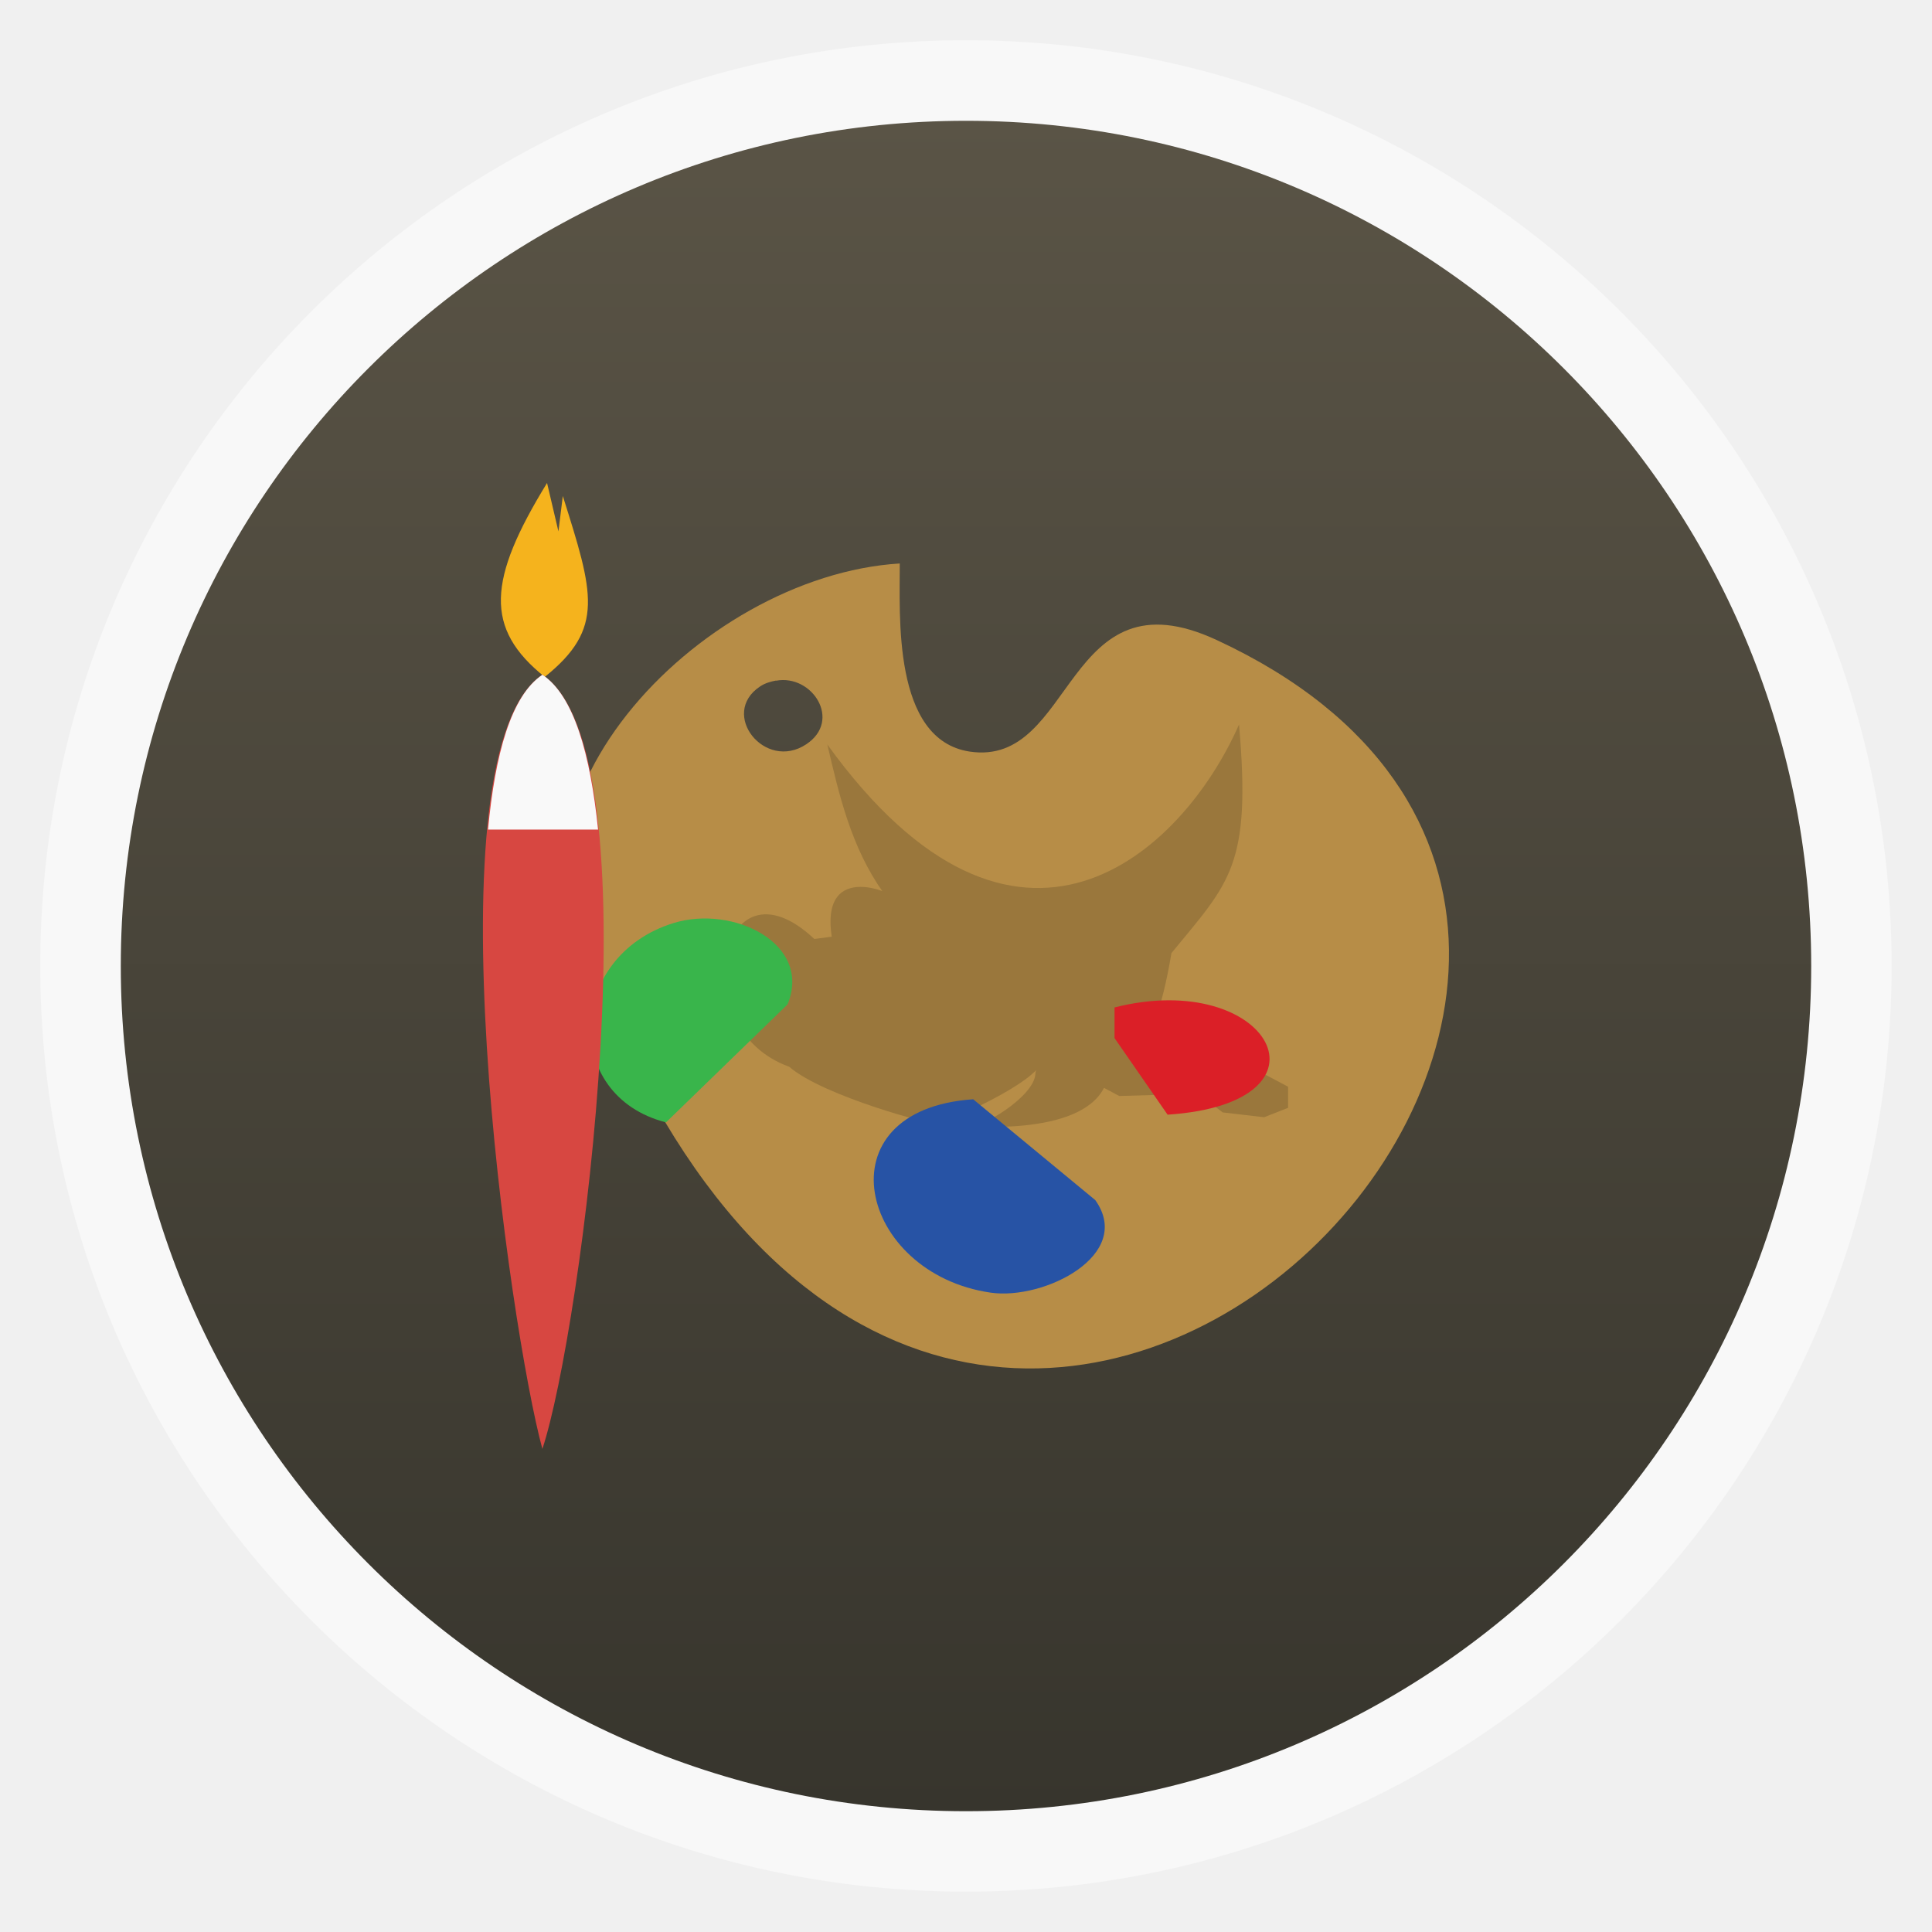
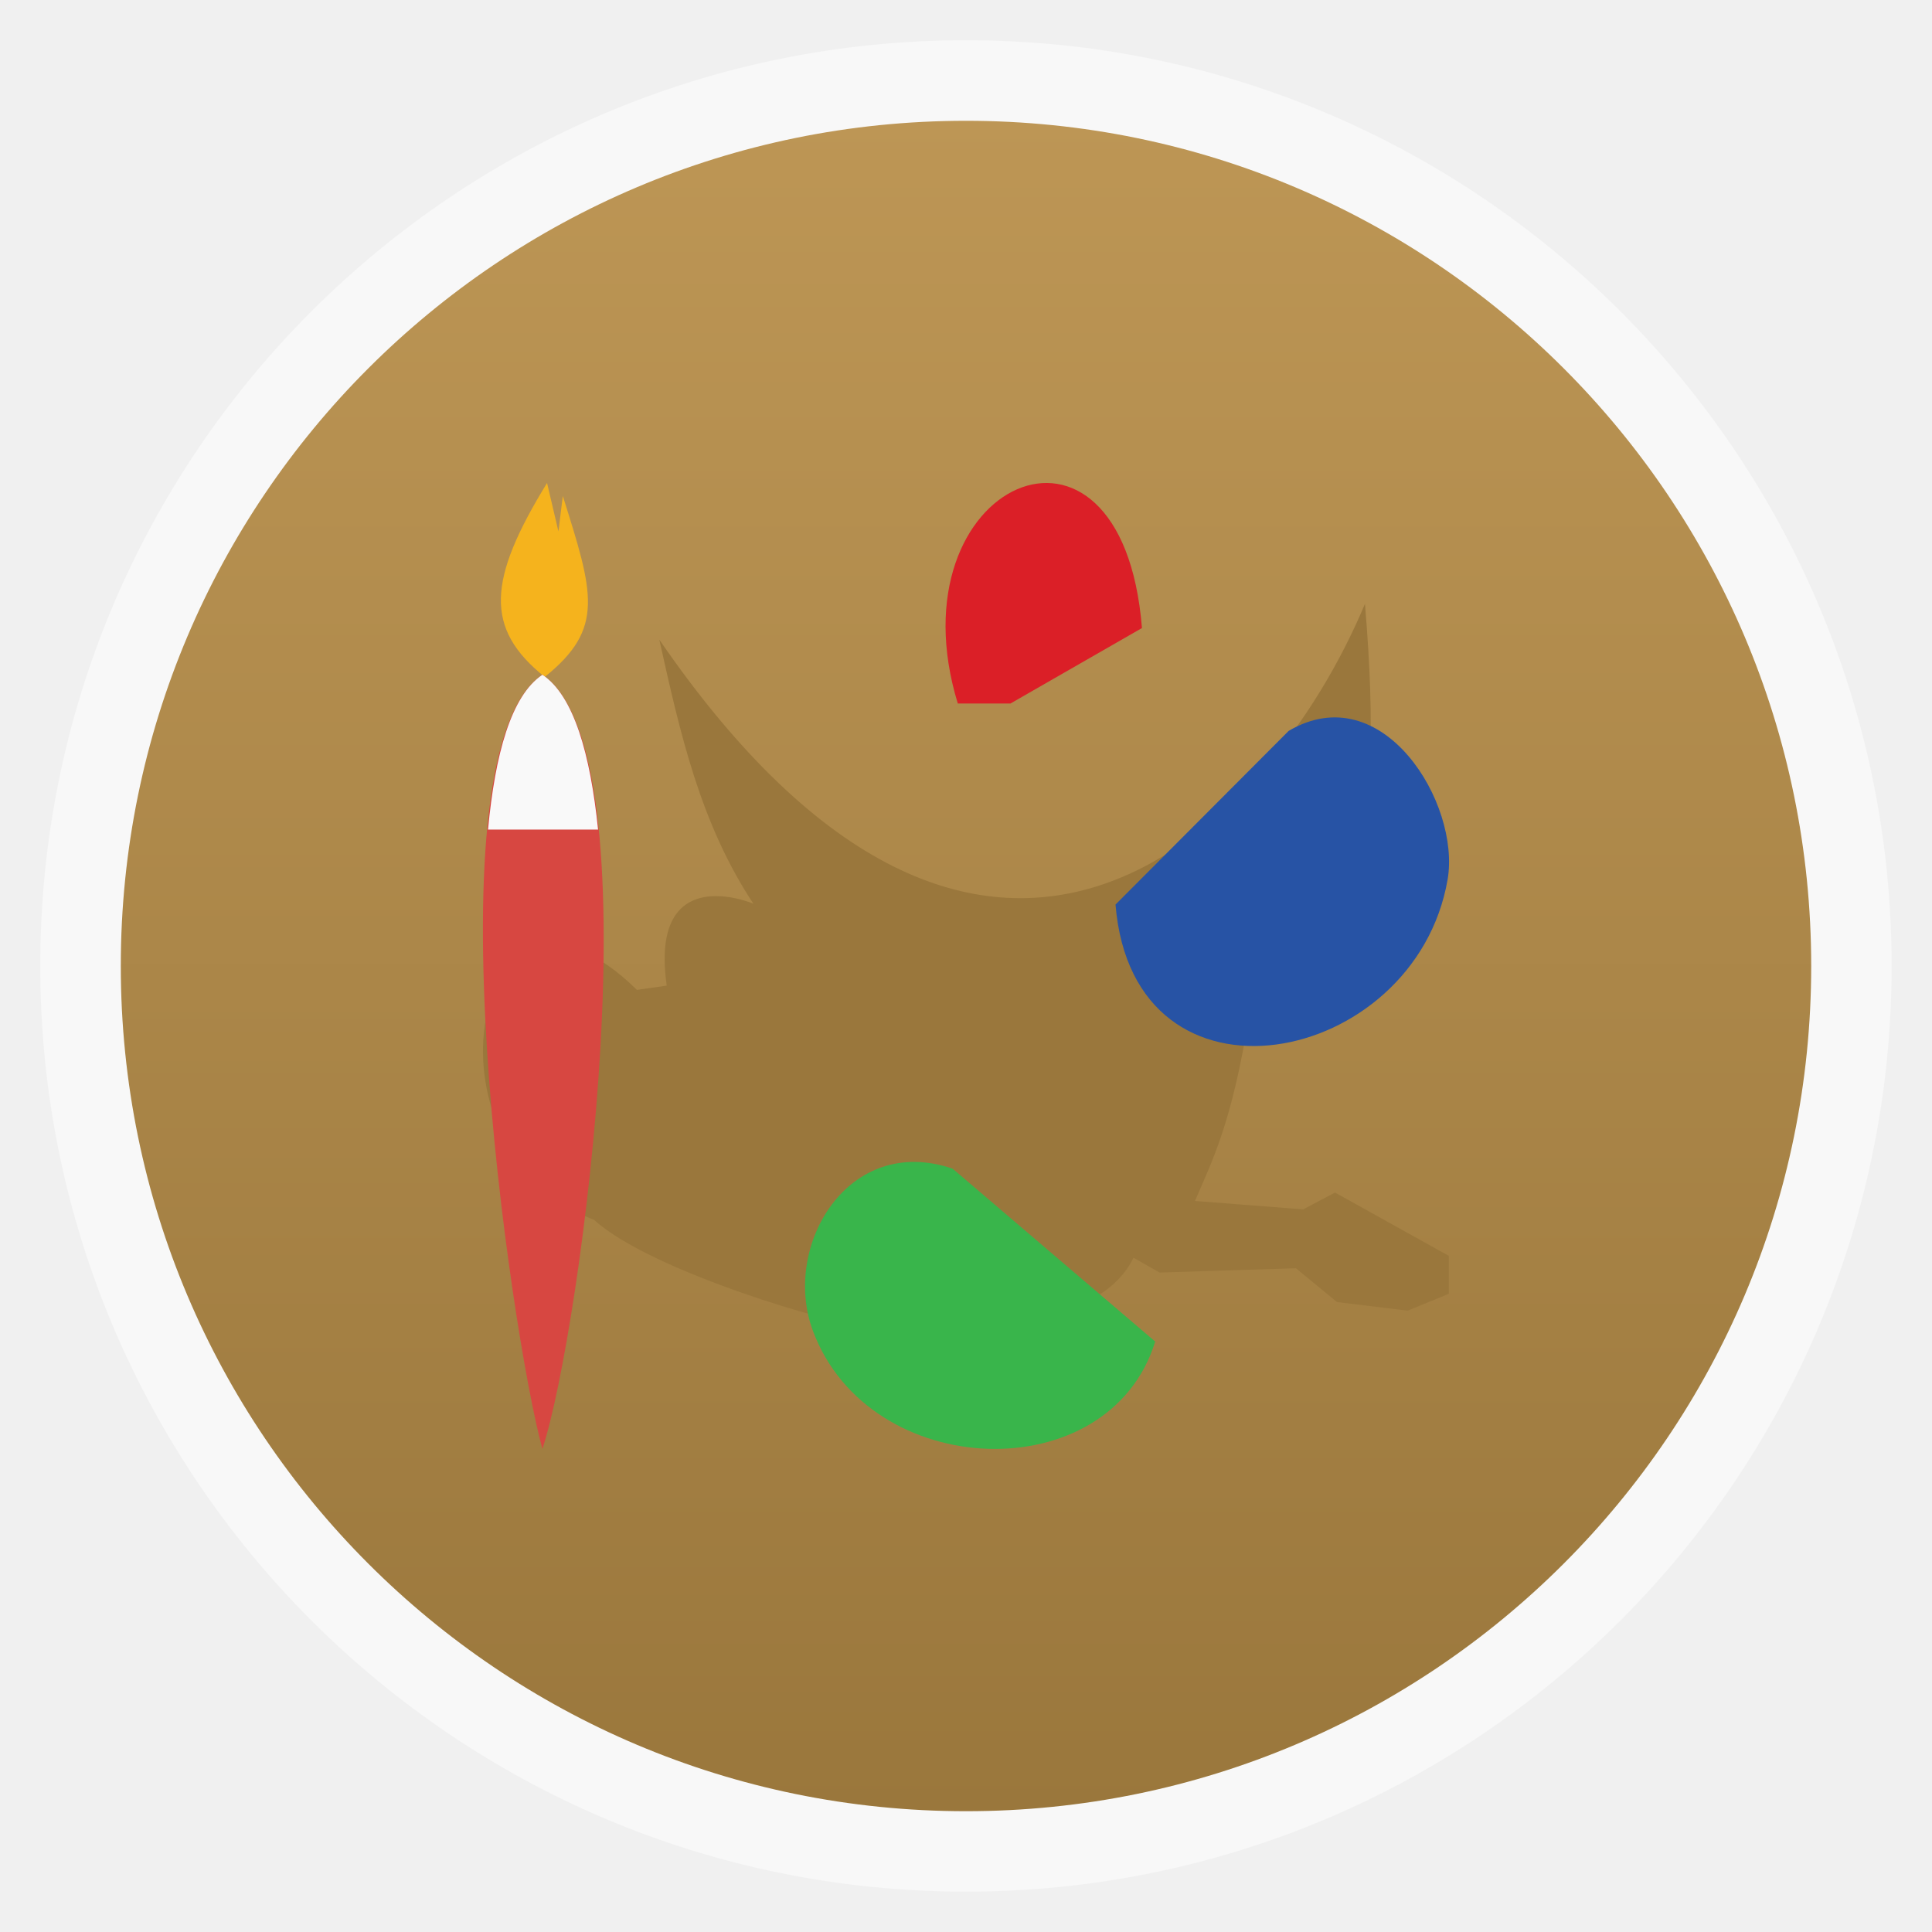
<svg xmlns="http://www.w3.org/2000/svg" xmlns:xlink="http://www.w3.org/1999/xlink" width="48" viewBox="0 0 13.547 13.547" height="48">
  <defs>
    <linearGradient id="linearGradient4460">
-       <stop offset="0" style="stop-color:#37352d" />
-       <stop offset="1" style="stop-color:#5a5446" />
+       <stop offset="0" style="stop-color:#9a773c" />
+       <stop offset="1" style="stop-color:#bd9655" />
    </linearGradient>
    <linearGradient gradientTransform="matrix(1.10525 0 0 1.10525 -134.2787 -295.7618)" xlink:href="#linearGradient4460" id="linearGradient3803" y1="279.096" y2="268.33" gradientUnits="userSpaceOnUse" x2="0" />
  </defs>
  <g style="fill-rule:evenodd">
    <rect width="12.982" x=".282" y=".282" rx="6.491" height="12.982" style="opacity:.5;fill:#fff" />
    <rect width="11.853" x=".847" y=".847" rx="5.926" height="11.853" style="fill:url(#linearGradient3803)" />
  </g>
-   <path style="fill:#b78d47" d="M 6.309,3.951 C 4.895,4.038 3.324,5.689 4.208,6.943 6.777,13.241 13.134,6.626 8.534,4.489 7.459,3.987 7.541,5.382 6.799,5.27 6.254,5.187 6.311,4.305 6.309,3.951 z M 5.442,4.773 c 0.253,-0.047 0.464,0.279 0.211,0.446 -0.29,0.192 -0.612,-0.215 -0.323,-0.406 0.036,-0.024 0.075,-0.034 0.111,-0.041 z" />
-   <path style="fill:#9a773c" d="M 5.801,5.22 C 7.131,7.063 8.292,5.982 8.688,5.08 8.775,6.074 8.622,6.186 8.214,6.683 8.144,7.103 8.064,7.248 7.993,7.406 l 0.443,0.033 0.13,-0.066 0.466,0.247 0,0.148 -0.168,0.066 L 8.573,7.8 8.405,7.669 7.848,7.685 7.741,7.628 C 7.565,7.975 6.768,7.891 6.787,7.898 6.861,7.922 7.249,7.696 7.26,7.531 7.269,7.389 7.461,7.512 6.587,7.882 6.555,7.896 5.772,7.687 5.534,7.48 4.788,7.213 5.043,5.958 5.71,6.584 L 5.832,6.568 C 5.747,6.002 6.329,6.307 6.191,6.255 5.968,5.939 5.885,5.579 5.801,5.22 z" />
-   <path style="fill:#39b54b" d="M 4.67,7.87 5.522,7.043 C 5.698,6.617 5.141,6.344 4.724,6.472 3.976,6.702 3.936,7.683 4.67,7.87 z" />
-   <path style="fill:#db1f27" d="m 7.815,7.064 0,0.215 0.372,0.537 C 9.42,7.734 8.902,6.789 7.815,7.064 z" />
-   <path style="fill:#2753a5" d="M 6.824,7.708 C 5.745,7.781 6.022,8.931 6.947,9.064 7.322,9.118 7.953,8.799 7.68,8.415 L 6.824,7.708 z" />
+   <path style="fill:#9a773c" d="m 4.623,4.485 c 2.28,3.319 4.27,1.372 4.948,-0.251 0.149,1.789 -0.112,1.99 -0.812,2.885 -0.121,0.757 -0.258,1.017 -0.38,1.302 l 0.759,0.059 0.223,-0.118 0.798,0.444 0,0.266 -0.288,0.118 L 9.375,9.13 9.087,8.893 8.131,8.923 7.948,8.819 C 7.647,9.444 6.281,9.294 6.313,9.305 6.44,9.349 7.105,8.941 7.124,8.645 7.14,8.39 7.468,8.61 5.97,9.277 5.915,9.302 4.574,8.926 4.165,8.553 2.886,8.072 3.323,5.814 4.466,6.941 l 0.209,-0.03 C 4.53,5.893 5.527,6.443 5.291,6.349 4.909,5.779 4.767,5.131 4.623,4.485 z" />
+   <g transform="matrix(0 -1.42251 1.71723 0 -5.41455 16.04987)">
+     <path style="fill:#39b54b" d="M 4.67,7.87 5.522,7.043 C 5.698,6.617 5.141,6.344 4.724,6.472 3.976,6.702 3.936,7.683 4.67,7.87 z" />
+     <path style="fill:#db1f27" d="m 7.815,7.064 0,0.215 0.372,0.537 C 9.42,7.734 8.902,6.789 7.815,7.064 z" />
+     <path style="fill:#2753a5" d="M 6.824,7.708 C 5.745,7.781 6.022,8.931 6.947,9.064 7.322,9.118 7.953,8.799 7.68,8.415 L 6.824,7.708 z" />
+   </g>
  <g transform="matrix(.96128 0 0 .96178 -.26592 .93122)">
    <path style="fill:#f5b31d" d="M 4.267,2.553 C 3.833,3.26 3.809,3.614 4.25,3.967 4.691,3.614 4.605,3.355 4.382,2.648 l -0.032,0.258 z" />
    <path style="fill:#d74741" d="m 4.233,3.951 c -0.847,0.564 -0.233,4.798 0,5.644 0.282,-0.847 0.847,-5.08 0,-5.644 z" />
    <path style="fill:#f9f9f9" d="m 15,14 c -0.811,0.541 -1.223,2.053 -1.406,4 l 2.844,0 C 16.239,16.053 15.811,14.541 15,14 z" transform="scale(.28222)" />
  </g>
</svg>
